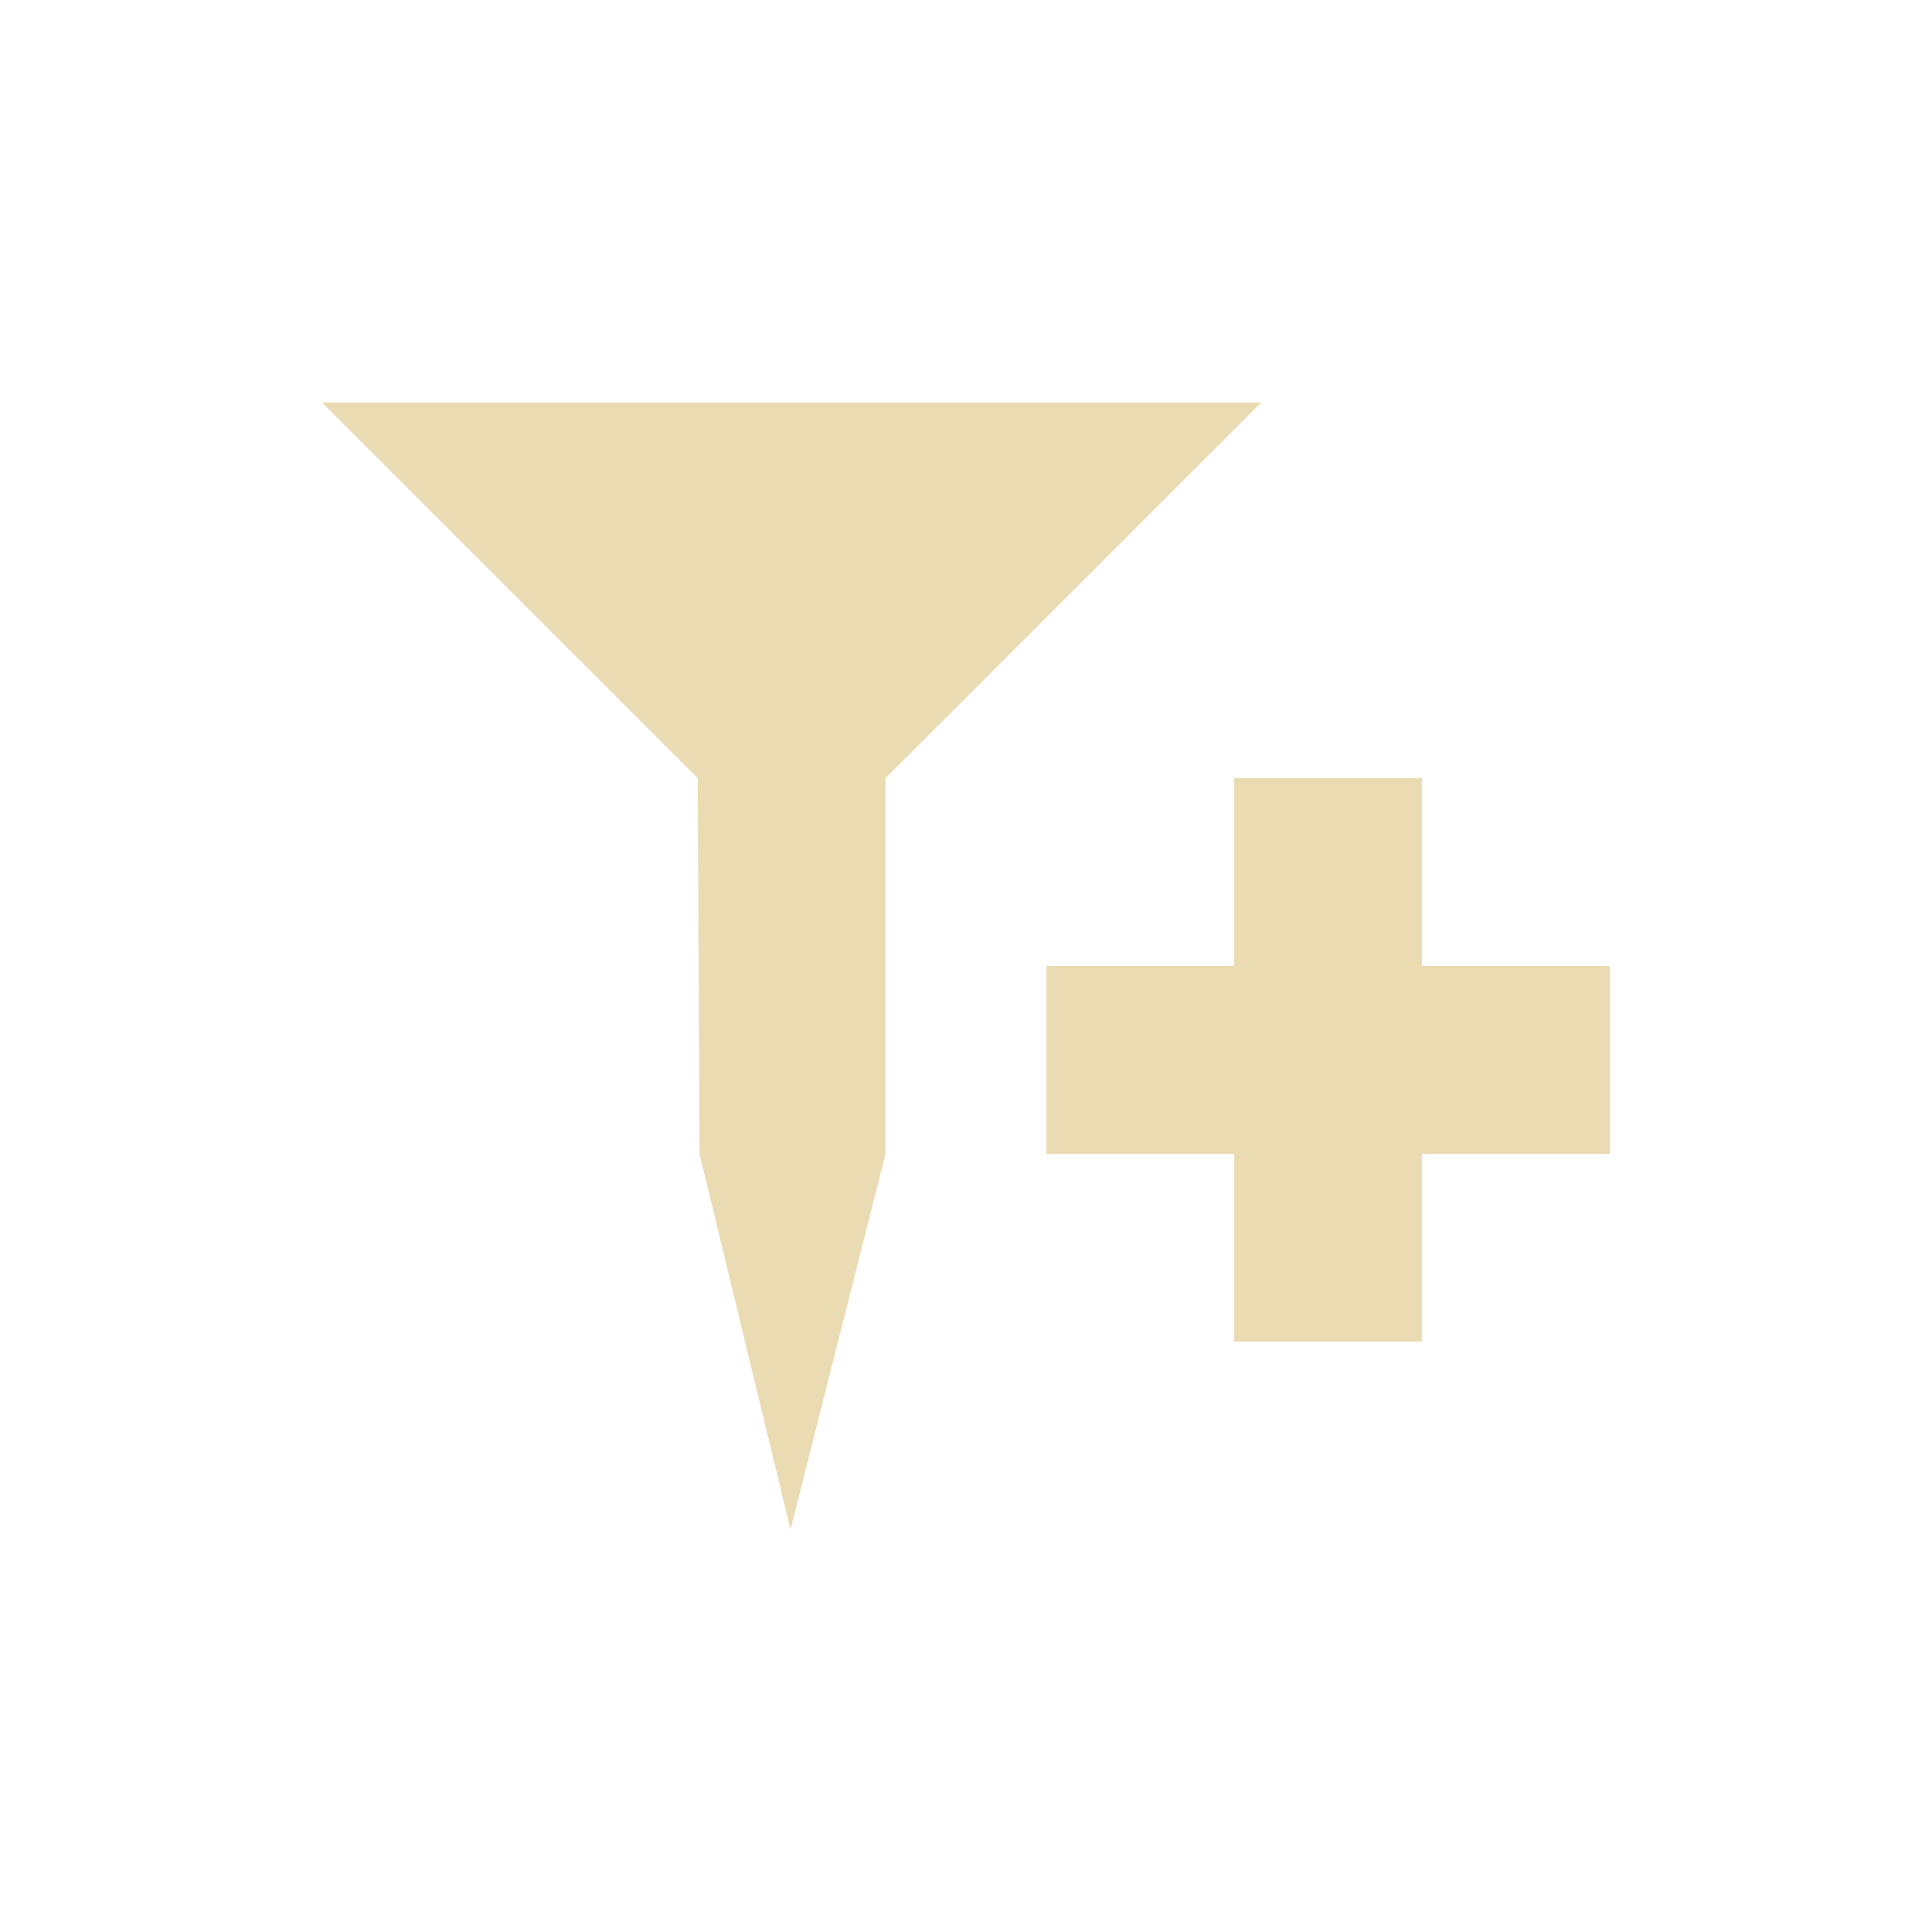
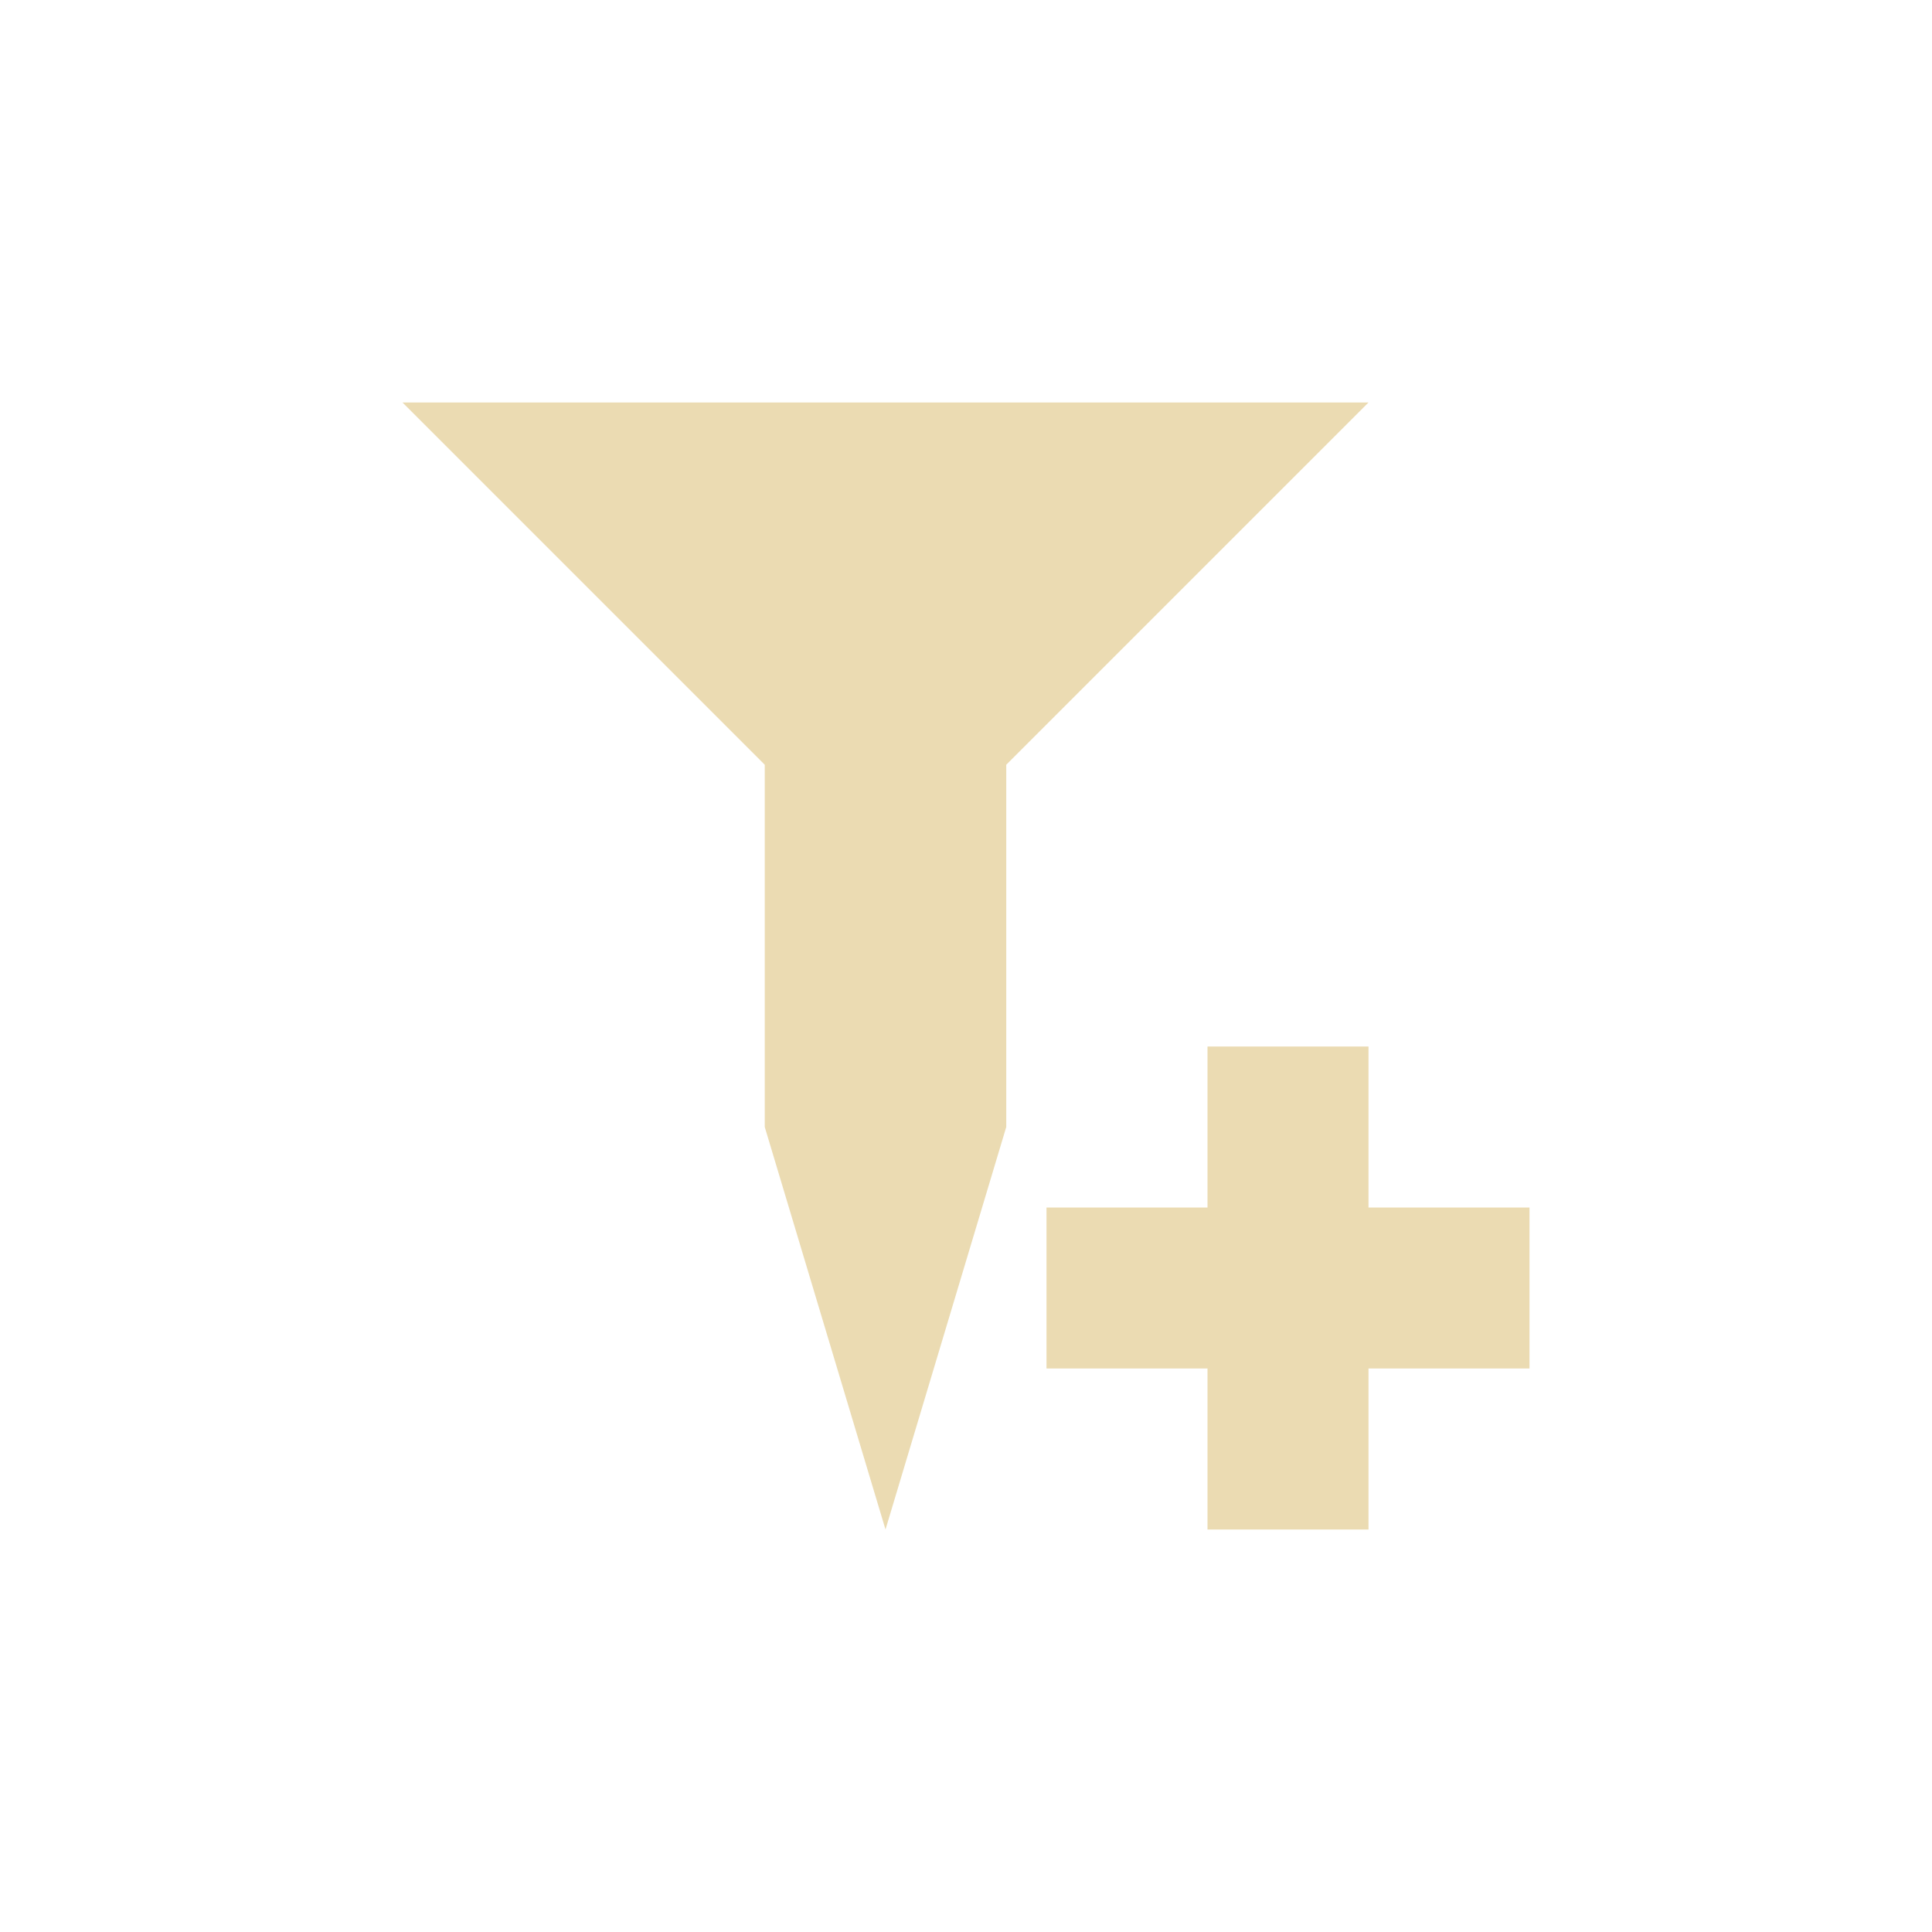
<svg xmlns="http://www.w3.org/2000/svg" width="24" height="24" version="1.1" viewBox="0 0 24 24">
  <defs>
-     <style type="text/css">
-             .ColorScheme-Text {
-                 color: #ebdbb2;
-             }
- 
-             .ColorScheme-Highlight {
-                 color: #458588;
-             }
-         </style>
+     <style type="text/css">.ColorScheme-Text { color:#ebdbb2; } .ColorScheme-Highlight { color:#458588; }</style>
  </defs>
-   <path class="ColorScheme-Text" d="m4 5 4.667 4.667 0.023 4.667 1.13 4.667 1.18-4.667v-4.667l4.667-4.667zm11.332 4.667v2.333h-2.333v2.333h2.333v2.333h2.333v-2.333h2.333v-2.333h-2.333v-2.333z" fill="currentColor" stroke-width="1.167" />
+   <path class="ColorScheme-Text" d="m5 5 4.5 4.5v4.5l1.5 5 1.5-5v-4.5l4.5-4.5zm10 8v2h-2v2h2v2h2v-2h2v-2h-2v-2z" fill="currentColor" />
</svg>
